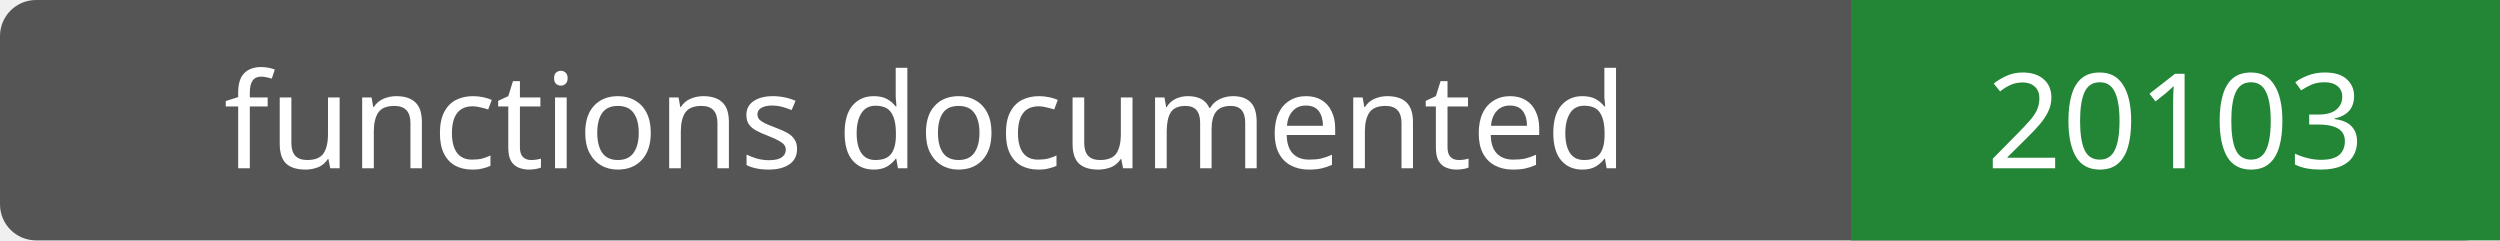
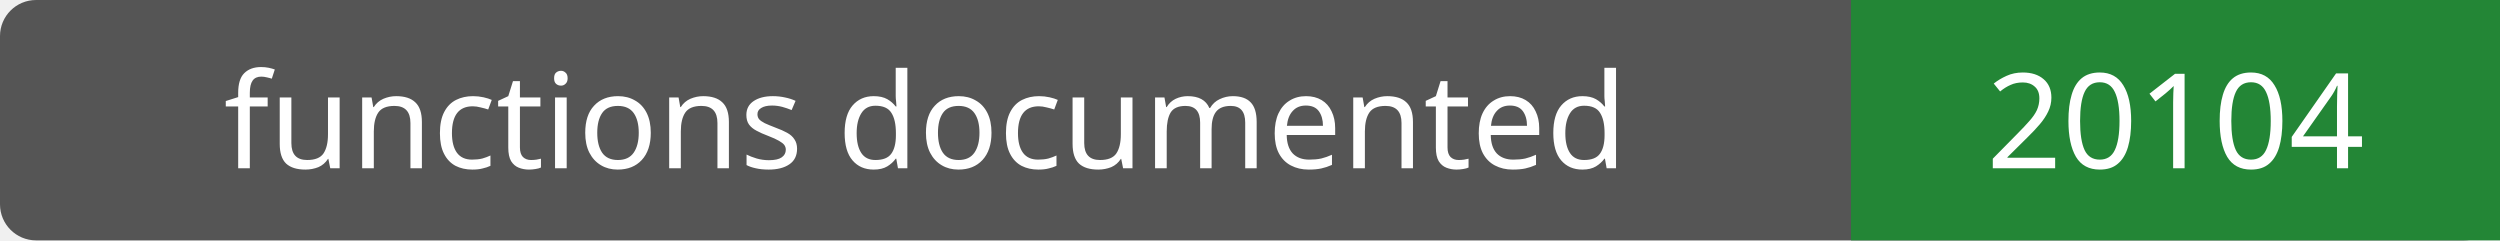
- <svg xmlns="http://www.w3.org/2000/svg" width="208" height="20" role="img" aria-label="functions documented: 20103">
+ <svg xmlns="http://www.w3.org/2000/svg" width="208" height="20" role="img" aria-label="functions documented: 20104">
  <rect width="208" height="20" rx="3" fill="#555" />
  <path fill="#238636" d="M154 0h54v20H154z" />
  <g fill="#fff" text-anchor="middle" font-family="Verdana,sans-serif" font-size="11">
    <text x="77.0" y="14">functions documented</text>
-     <text x="181.0" y="14">20103</text>
+     <text x="181.0" y="14">20104</text>
  </g>
</svg>
